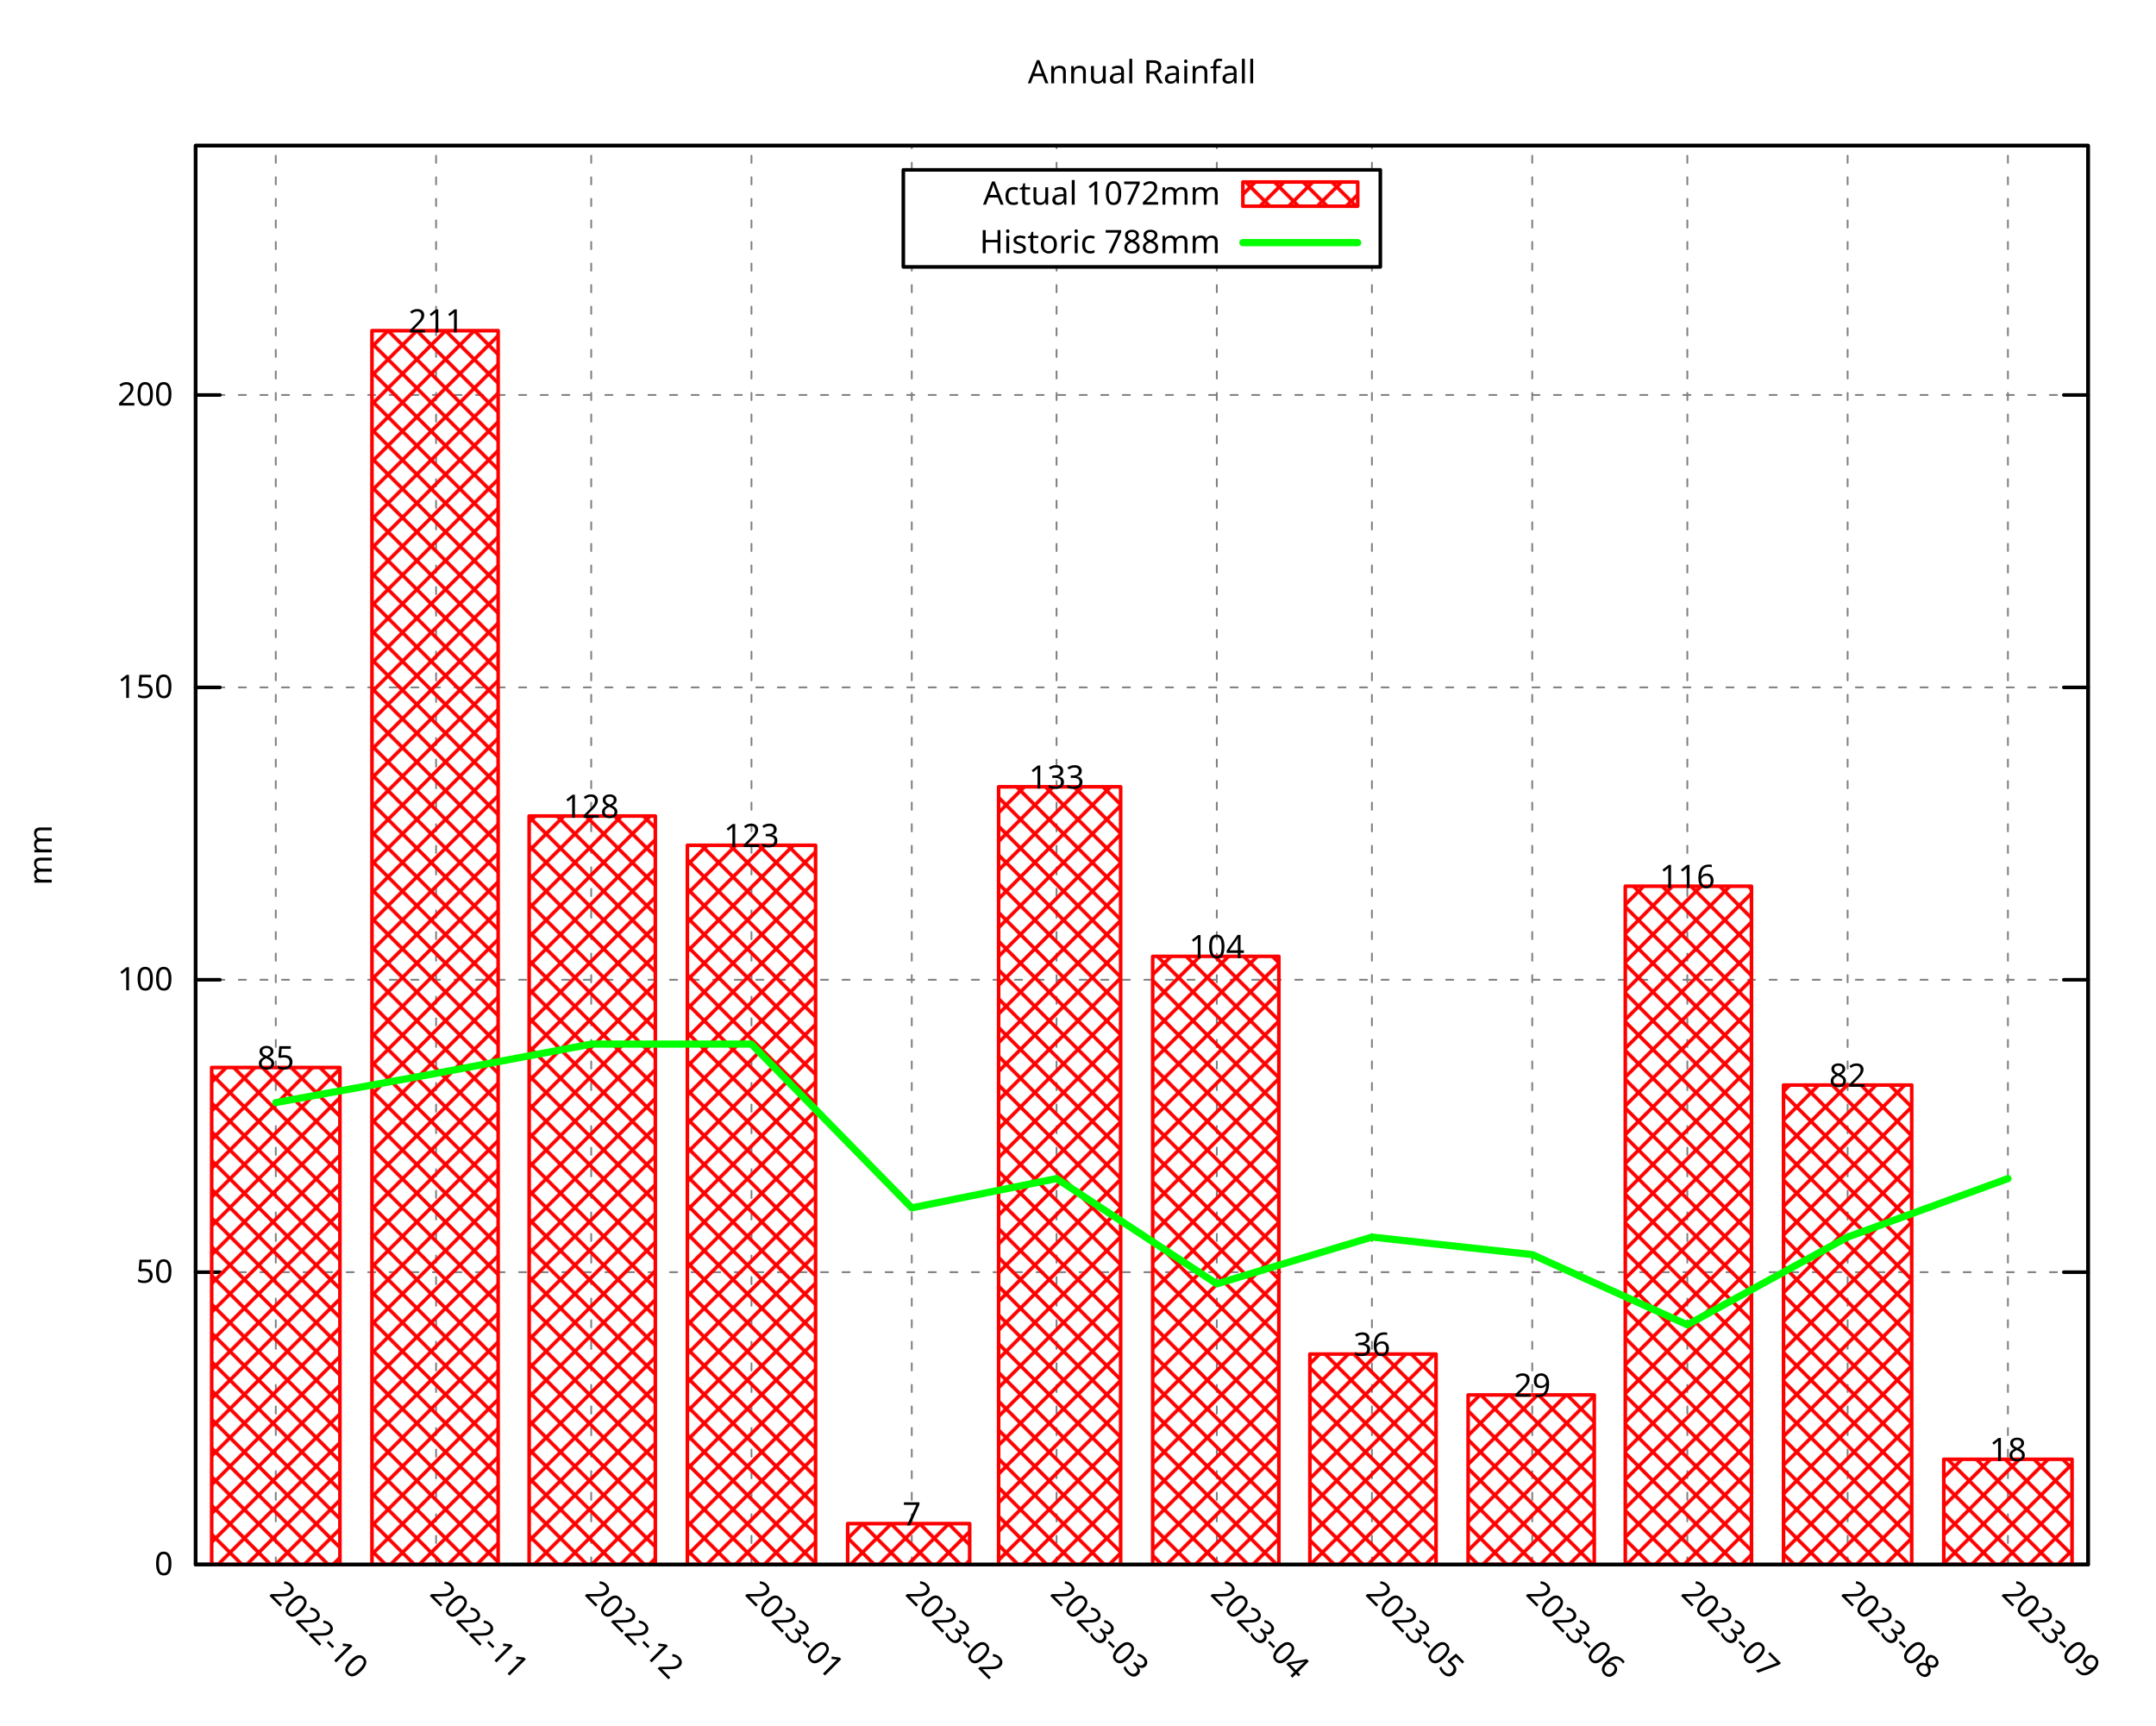
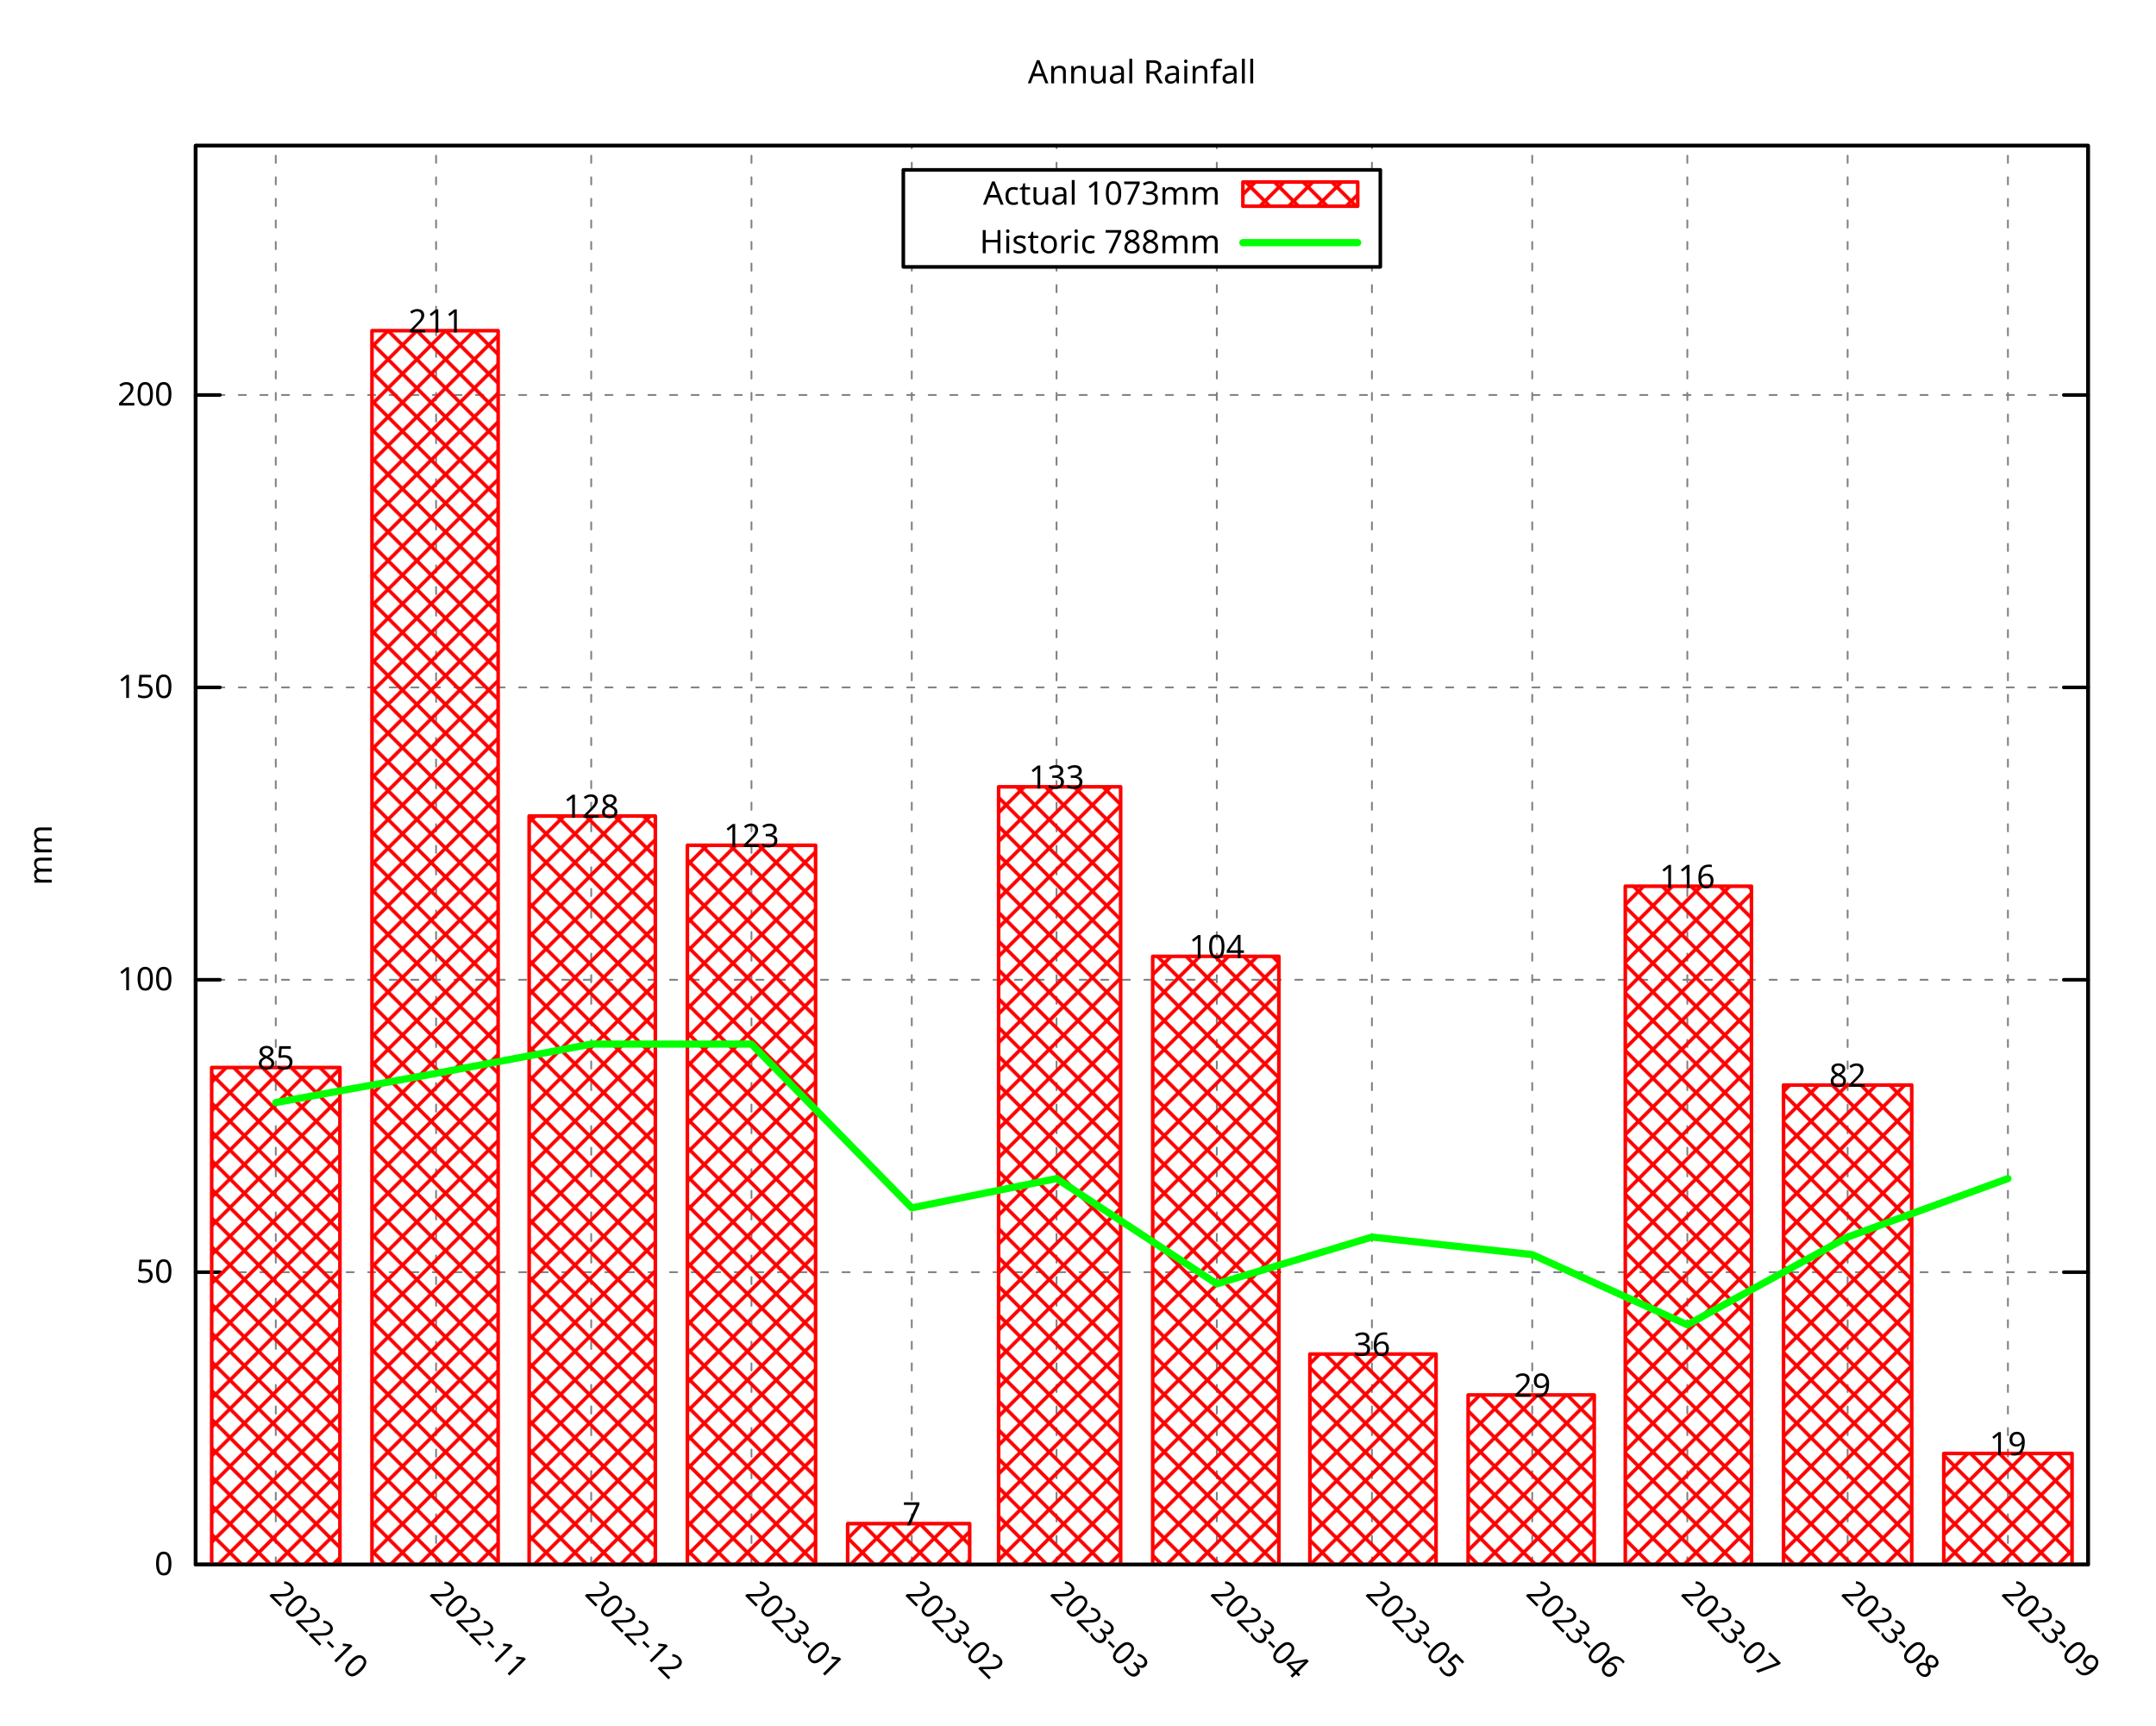
<svg xmlns="http://www.w3.org/2000/svg" xmlns:xlink="http://www.w3.org/1999/xlink" width="600" height="480" viewBox="0 0 600 480">
  <g id="gnuplot_canvas">
    <rect x="0" y="0" width="600" height="480" fill="none" />
    <defs>
      <circle id="gpDot" r="0.5" stroke-width="0.5" stroke="currentColor" />
      <path id="gpPt0" stroke-width="0.296" stroke="currentColor" d="M-1,0 h2 M0,-1 v2" />
      <path id="gpPt1" stroke-width="0.296" stroke="currentColor" d="M-1,-1 L1,1 M1,-1 L-1,1" />
      <path id="gpPt2" stroke-width="0.296" stroke="currentColor" d="M-1,0 L1,0 M0,-1 L0,1 M-1,-1 L1,1 M-1,1 L1,-1" />
      <rect id="gpPt3" stroke-width="0.296" stroke="currentColor" x="-1" y="-1" width="2" height="2" />
      <rect id="gpPt4" stroke-width="0.296" stroke="currentColor" fill="currentColor" x="-1" y="-1" width="2" height="2" />
      <circle id="gpPt5" stroke-width="0.296" stroke="currentColor" cx="0" cy="0" r="1" />
      <use xlink:href="#gpPt5" id="gpPt6" fill="currentColor" stroke="none" />
      <path id="gpPt7" stroke-width="0.296" stroke="currentColor" d="M0,-1.33 L-1.33,0.67 L1.33,0.67 z" />
      <use xlink:href="#gpPt7" id="gpPt8" fill="currentColor" stroke="none" />
      <use xlink:href="#gpPt7" id="gpPt9" stroke="currentColor" transform="rotate(180)" />
      <use xlink:href="#gpPt9" id="gpPt10" fill="currentColor" stroke="none" />
      <use xlink:href="#gpPt3" id="gpPt11" stroke="currentColor" transform="rotate(45)" />
      <use xlink:href="#gpPt11" id="gpPt12" fill="currentColor" stroke="none" />
      <path id="gpPt13" stroke-width="0.296" stroke="currentColor" d="M0,1.330 L1.265,0.411 L0.782,-1.067 L-0.782,-1.076 L-1.265,0.411 z" />
      <use xlink:href="#gpPt13" id="gpPt14" fill="currentColor" stroke="none" />
      <filter id="textbox" filterUnits="objectBoundingBox" x="0" y="0" height="1" width="1">
        <feFlood flood-color="white" flood-opacity="1" result="bgnd" />
        <feComposite in="SourceGraphic" in2="bgnd" operator="atop" />
      </filter>
      <filter id="greybox" filterUnits="objectBoundingBox" x="0" y="0" height="1" width="1">
        <feFlood flood-color="lightgrey" flood-opacity="1" result="grey" />
        <feComposite in="SourceGraphic" in2="grey" operator="atop" />
      </filter>
    </defs>
    <g fill="none" color="white" stroke="currentColor" stroke-width="1.00" stroke-linecap="round" stroke-linejoin="round">
</g>
    <g fill="none" color="black" stroke="currentColor" stroke-width="1.00" stroke-linecap="round" stroke-linejoin="round">
</g>
    <g fill="none" color="black" stroke="black" stroke-width="0.50" stroke-linecap="round" stroke-linejoin="round">
</g>
    <g fill="none" color="gray" stroke="currentColor" stroke-width="0.50" stroke-linecap="round" stroke-linejoin="round">
      <path stroke="gray" stroke-dasharray="2,4" class="gridline" d="M54.45,435.32 L581.09,435.32  " />
    </g>
    <g fill="none" color="gray" stroke="gray" stroke-width="1.00" stroke-linecap="round" stroke-linejoin="round">
</g>
    <g fill="none" color="black" stroke="currentColor" stroke-width="1.00" stroke-linecap="round" stroke-linejoin="round">
      <path stroke="black" d="M54.45,435.32 L61.20,435.32 M581.09,435.32 L574.34,435.32  " />
      <g transform="translate(48.15,438.25)" stroke="none" fill="black" font-family="Droid Sans" font-size="9.00" text-anchor="end">
        <text>
          <tspan font-family="Droid Sans"> 0</tspan>
        </text>
      </g>
    </g>
    <g fill="none" color="black" stroke="currentColor" stroke-width="1.00" stroke-linecap="round" stroke-linejoin="round">
</g>
    <g fill="none" color="black" stroke="black" stroke-width="0.50" stroke-linecap="round" stroke-linejoin="round">
</g>
    <g fill="none" color="gray" stroke="currentColor" stroke-width="0.50" stroke-linecap="round" stroke-linejoin="round">
      <path stroke="gray" stroke-dasharray="2,4" class="gridline" d="M54.45,353.97 L581.09,353.97  " />
    </g>
    <g fill="none" color="gray" stroke="gray" stroke-width="1.00" stroke-linecap="round" stroke-linejoin="round">
</g>
    <g fill="none" color="black" stroke="currentColor" stroke-width="1.00" stroke-linecap="round" stroke-linejoin="round">
      <path stroke="black" d="M54.45,353.97 L61.20,353.97 M581.09,353.97 L574.34,353.97  " />
      <g transform="translate(48.15,356.90)" stroke="none" fill="black" font-family="Droid Sans" font-size="9.00" text-anchor="end">
        <text>
          <tspan font-family="Droid Sans"> 50</tspan>
        </text>
      </g>
    </g>
    <g fill="none" color="black" stroke="currentColor" stroke-width="1.00" stroke-linecap="round" stroke-linejoin="round">
</g>
    <g fill="none" color="black" stroke="black" stroke-width="0.50" stroke-linecap="round" stroke-linejoin="round">
</g>
    <g fill="none" color="gray" stroke="currentColor" stroke-width="0.50" stroke-linecap="round" stroke-linejoin="round">
      <path stroke="gray" stroke-dasharray="2,4" class="gridline" d="M54.45,272.61 L581.09,272.61  " />
    </g>
    <g fill="none" color="gray" stroke="gray" stroke-width="1.00" stroke-linecap="round" stroke-linejoin="round">
</g>
    <g fill="none" color="black" stroke="currentColor" stroke-width="1.00" stroke-linecap="round" stroke-linejoin="round">
      <path stroke="black" d="M54.45,272.61 L61.20,272.61 M581.09,272.61 L574.34,272.61  " />
      <g transform="translate(48.15,275.54)" stroke="none" fill="black" font-family="Droid Sans" font-size="9.00" text-anchor="end">
        <text>
          <tspan font-family="Droid Sans"> 100</tspan>
        </text>
      </g>
    </g>
    <g fill="none" color="black" stroke="currentColor" stroke-width="1.00" stroke-linecap="round" stroke-linejoin="round">
</g>
    <g fill="none" color="black" stroke="black" stroke-width="0.50" stroke-linecap="round" stroke-linejoin="round">
</g>
    <g fill="none" color="gray" stroke="currentColor" stroke-width="0.50" stroke-linecap="round" stroke-linejoin="round">
      <path stroke="gray" stroke-dasharray="2,4" class="gridline" d="M54.45,191.26 L581.09,191.26  " />
    </g>
    <g fill="none" color="gray" stroke="gray" stroke-width="1.00" stroke-linecap="round" stroke-linejoin="round">
</g>
    <g fill="none" color="black" stroke="currentColor" stroke-width="1.00" stroke-linecap="round" stroke-linejoin="round">
      <path stroke="black" d="M54.45,191.26 L61.20,191.26 M581.09,191.26 L574.34,191.26  " />
      <g transform="translate(48.15,194.19)" stroke="none" fill="black" font-family="Droid Sans" font-size="9.00" text-anchor="end">
        <text>
          <tspan font-family="Droid Sans"> 150</tspan>
        </text>
      </g>
    </g>
    <g fill="none" color="black" stroke="currentColor" stroke-width="1.00" stroke-linecap="round" stroke-linejoin="round">
</g>
    <g fill="none" color="black" stroke="black" stroke-width="0.50" stroke-linecap="round" stroke-linejoin="round">
</g>
    <g fill="none" color="gray" stroke="currentColor" stroke-width="0.50" stroke-linecap="round" stroke-linejoin="round">
      <path stroke="gray" stroke-dasharray="2,4" class="gridline" d="M54.45,109.90 L581.09,109.90  " />
    </g>
    <g fill="none" color="gray" stroke="gray" stroke-width="1.00" stroke-linecap="round" stroke-linejoin="round">
</g>
    <g fill="none" color="black" stroke="currentColor" stroke-width="1.00" stroke-linecap="round" stroke-linejoin="round">
      <path stroke="black" d="M54.45,109.90 L61.20,109.90 M581.09,109.90 L574.34,109.90  " />
      <g transform="translate(48.15,112.83)" stroke="none" fill="black" font-family="Droid Sans" font-size="9.00" text-anchor="end">
        <text>
          <tspan font-family="Droid Sans"> 200</tspan>
        </text>
      </g>
    </g>
    <g fill="none" color="black" stroke="currentColor" stroke-width="1.00" stroke-linecap="round" stroke-linejoin="round">
</g>
    <g fill="none" color="black" stroke="black" stroke-width="0.50" stroke-linecap="round" stroke-linejoin="round">
</g>
    <g fill="none" color="gray" stroke="currentColor" stroke-width="0.50" stroke-linecap="round" stroke-linejoin="round">
      <path stroke="gray" stroke-dasharray="2,4" class="gridline" d="M76.75,435.32 L76.75,40.51  " />
    </g>
    <g fill="none" color="gray" stroke="gray" stroke-width="1.00" stroke-linecap="round" stroke-linejoin="round">
</g>
    <g fill="none" color="black" stroke="currentColor" stroke-width="1.00" stroke-linecap="round" stroke-linejoin="round">
      <path stroke="black" d="M76.75,435.32 M76.75,40.51  " />
      <g transform="translate(74.68,443.69) rotate(45)" stroke="none" fill="black" font-family="Droid Sans" font-size="9.00" text-anchor="start">
        <text>
          <tspan font-family="Droid Sans">2022-10</tspan>
        </text>
      </g>
    </g>
    <g fill="none" color="black" stroke="currentColor" stroke-width="1.00" stroke-linecap="round" stroke-linejoin="round">
</g>
    <g fill="none" color="black" stroke="black" stroke-width="0.50" stroke-linecap="round" stroke-linejoin="round">
</g>
    <g fill="none" color="gray" stroke="currentColor" stroke-width="0.50" stroke-linecap="round" stroke-linejoin="round">
      <path stroke="gray" stroke-dasharray="2,4" class="gridline" d="M121.36,435.32 L121.36,40.51  " />
    </g>
    <g fill="none" color="gray" stroke="gray" stroke-width="1.00" stroke-linecap="round" stroke-linejoin="round">
</g>
    <g fill="none" color="black" stroke="currentColor" stroke-width="1.00" stroke-linecap="round" stroke-linejoin="round">
      <path stroke="black" d="M121.36,435.32 M121.36,40.51  " />
      <g transform="translate(119.29,443.69) rotate(45)" stroke="none" fill="black" font-family="Droid Sans" font-size="9.00" text-anchor="start">
        <text>
          <tspan font-family="Droid Sans">2022-11</tspan>
        </text>
      </g>
    </g>
    <g fill="none" color="black" stroke="currentColor" stroke-width="1.00" stroke-linecap="round" stroke-linejoin="round">
</g>
    <g fill="none" color="black" stroke="black" stroke-width="0.50" stroke-linecap="round" stroke-linejoin="round">
</g>
    <g fill="none" color="gray" stroke="currentColor" stroke-width="0.50" stroke-linecap="round" stroke-linejoin="round">
      <path stroke="gray" stroke-dasharray="2,4" class="gridline" d="M164.53,435.32 L164.53,40.51  " />
    </g>
    <g fill="none" color="gray" stroke="gray" stroke-width="1.00" stroke-linecap="round" stroke-linejoin="round">
</g>
    <g fill="none" color="black" stroke="currentColor" stroke-width="1.00" stroke-linecap="round" stroke-linejoin="round">
      <path stroke="black" d="M164.53,435.32 M164.53,40.51  " />
      <g transform="translate(162.46,443.69) rotate(45)" stroke="none" fill="black" font-family="Droid Sans" font-size="9.00" text-anchor="start">
        <text>
          <tspan font-family="Droid Sans">2022-12</tspan>
        </text>
      </g>
    </g>
    <g fill="none" color="black" stroke="currentColor" stroke-width="1.00" stroke-linecap="round" stroke-linejoin="round">
</g>
    <g fill="none" color="black" stroke="black" stroke-width="0.50" stroke-linecap="round" stroke-linejoin="round">
</g>
    <g fill="none" color="gray" stroke="currentColor" stroke-width="0.50" stroke-linecap="round" stroke-linejoin="round">
      <path stroke="gray" stroke-dasharray="2,4" class="gridline" d="M209.13,435.32 L209.13,40.51  " />
    </g>
    <g fill="none" color="gray" stroke="gray" stroke-width="1.00" stroke-linecap="round" stroke-linejoin="round">
</g>
    <g fill="none" color="black" stroke="currentColor" stroke-width="1.00" stroke-linecap="round" stroke-linejoin="round">
      <path stroke="black" d="M209.13,435.32 M209.13,40.51  " />
      <g transform="translate(207.06,443.69) rotate(45)" stroke="none" fill="black" font-family="Droid Sans" font-size="9.00" text-anchor="start">
        <text>
          <tspan font-family="Droid Sans">2023-01</tspan>
        </text>
      </g>
    </g>
    <g fill="none" color="black" stroke="currentColor" stroke-width="1.00" stroke-linecap="round" stroke-linejoin="round">
</g>
    <g fill="none" color="black" stroke="black" stroke-width="0.50" stroke-linecap="round" stroke-linejoin="round">
</g>
    <g fill="none" color="gray" stroke="currentColor" stroke-width="0.50" stroke-linecap="round" stroke-linejoin="round">
      <path stroke="gray" stroke-dasharray="2,4" class="gridline" d="M253.74,435.32 L253.74,74.26 M253.74,47.26 L253.74,40.51  " />
    </g>
    <g fill="none" color="gray" stroke="gray" stroke-width="1.00" stroke-linecap="round" stroke-linejoin="round">
</g>
    <g fill="none" color="black" stroke="currentColor" stroke-width="1.00" stroke-linecap="round" stroke-linejoin="round">
      <path stroke="black" d="M253.74,435.32 M253.74,40.51  " />
      <g transform="translate(251.67,443.69) rotate(45)" stroke="none" fill="black" font-family="Droid Sans" font-size="9.00" text-anchor="start">
        <text>
          <tspan font-family="Droid Sans">2023-02</tspan>
        </text>
      </g>
    </g>
    <g fill="none" color="black" stroke="currentColor" stroke-width="1.00" stroke-linecap="round" stroke-linejoin="round">
</g>
    <g fill="none" color="black" stroke="black" stroke-width="0.50" stroke-linecap="round" stroke-linejoin="round">
</g>
    <g fill="none" color="gray" stroke="currentColor" stroke-width="0.50" stroke-linecap="round" stroke-linejoin="round">
      <path stroke="gray" stroke-dasharray="2,4" class="gridline" d="M294.03,435.32 L294.03,74.26 M294.03,47.26 L294.03,40.51  " />
    </g>
    <g fill="none" color="gray" stroke="gray" stroke-width="1.00" stroke-linecap="round" stroke-linejoin="round">
</g>
    <g fill="none" color="black" stroke="currentColor" stroke-width="1.00" stroke-linecap="round" stroke-linejoin="round">
      <path stroke="black" d="M294.03,435.32 M294.03,40.51  " />
      <g transform="translate(291.96,443.69) rotate(45)" stroke="none" fill="black" font-family="Droid Sans" font-size="9.00" text-anchor="start">
        <text>
          <tspan font-family="Droid Sans">2023-03</tspan>
        </text>
      </g>
    </g>
    <g fill="none" color="black" stroke="currentColor" stroke-width="1.00" stroke-linecap="round" stroke-linejoin="round">
</g>
    <g fill="none" color="black" stroke="black" stroke-width="0.50" stroke-linecap="round" stroke-linejoin="round">
</g>
    <g fill="none" color="gray" stroke="currentColor" stroke-width="0.50" stroke-linecap="round" stroke-linejoin="round">
      <path stroke="gray" stroke-dasharray="2,4" class="gridline" d="M338.63,435.32 L338.63,74.26 M338.63,47.26 L338.63,40.51  " />
    </g>
    <g fill="none" color="gray" stroke="gray" stroke-width="1.00" stroke-linecap="round" stroke-linejoin="round">
</g>
    <g fill="none" color="black" stroke="currentColor" stroke-width="1.00" stroke-linecap="round" stroke-linejoin="round">
      <path stroke="black" d="M338.63,435.32 M338.63,40.51  " />
      <g transform="translate(336.56,443.69) rotate(45)" stroke="none" fill="black" font-family="Droid Sans" font-size="9.00" text-anchor="start">
        <text>
          <tspan font-family="Droid Sans">2023-04</tspan>
        </text>
      </g>
    </g>
    <g fill="none" color="black" stroke="currentColor" stroke-width="1.00" stroke-linecap="round" stroke-linejoin="round">
</g>
    <g fill="none" color="black" stroke="black" stroke-width="0.50" stroke-linecap="round" stroke-linejoin="round">
</g>
    <g fill="none" color="gray" stroke="currentColor" stroke-width="0.50" stroke-linecap="round" stroke-linejoin="round">
      <path stroke="gray" stroke-dasharray="2,4" class="gridline" d="M381.80,435.32 L381.80,74.26 M381.80,47.26 L381.80,40.51  " />
    </g>
    <g fill="none" color="gray" stroke="gray" stroke-width="1.00" stroke-linecap="round" stroke-linejoin="round">
</g>
    <g fill="none" color="black" stroke="currentColor" stroke-width="1.00" stroke-linecap="round" stroke-linejoin="round">
      <path stroke="black" d="M381.80,435.32 M381.80,40.51  " />
      <g transform="translate(379.73,443.69) rotate(45)" stroke="none" fill="black" font-family="Droid Sans" font-size="9.00" text-anchor="start">
        <text>
          <tspan font-family="Droid Sans">2023-05</tspan>
        </text>
      </g>
    </g>
    <g fill="none" color="black" stroke="currentColor" stroke-width="1.00" stroke-linecap="round" stroke-linejoin="round">
</g>
    <g fill="none" color="black" stroke="black" stroke-width="0.50" stroke-linecap="round" stroke-linejoin="round">
</g>
    <g fill="none" color="gray" stroke="currentColor" stroke-width="0.50" stroke-linecap="round" stroke-linejoin="round">
      <path stroke="gray" stroke-dasharray="2,4" class="gridline" d="M426.41,435.32 L426.41,40.51  " />
    </g>
    <g fill="none" color="gray" stroke="gray" stroke-width="1.00" stroke-linecap="round" stroke-linejoin="round">
</g>
    <g fill="none" color="black" stroke="currentColor" stroke-width="1.00" stroke-linecap="round" stroke-linejoin="round">
      <path stroke="black" d="M426.41,435.32 M426.41,40.51  " />
      <g transform="translate(424.34,443.69) rotate(45)" stroke="none" fill="black" font-family="Droid Sans" font-size="9.00" text-anchor="start">
        <text>
          <tspan font-family="Droid Sans">2023-06</tspan>
        </text>
      </g>
    </g>
    <g fill="none" color="black" stroke="currentColor" stroke-width="1.00" stroke-linecap="round" stroke-linejoin="round">
</g>
    <g fill="none" color="black" stroke="black" stroke-width="0.50" stroke-linecap="round" stroke-linejoin="round">
</g>
    <g fill="none" color="gray" stroke="currentColor" stroke-width="0.50" stroke-linecap="round" stroke-linejoin="round">
      <path stroke="gray" stroke-dasharray="2,4" class="gridline" d="M469.57,435.32 L469.57,40.51  " />
    </g>
    <g fill="none" color="gray" stroke="gray" stroke-width="1.00" stroke-linecap="round" stroke-linejoin="round">
</g>
    <g fill="none" color="black" stroke="currentColor" stroke-width="1.00" stroke-linecap="round" stroke-linejoin="round">
      <path stroke="black" d="M469.57,435.32 M469.57,40.51  " />
      <g transform="translate(467.50,443.69) rotate(45)" stroke="none" fill="black" font-family="Droid Sans" font-size="9.00" text-anchor="start">
        <text>
          <tspan font-family="Droid Sans">2023-07</tspan>
        </text>
      </g>
    </g>
    <g fill="none" color="black" stroke="currentColor" stroke-width="1.00" stroke-linecap="round" stroke-linejoin="round">
</g>
    <g fill="none" color="black" stroke="black" stroke-width="0.50" stroke-linecap="round" stroke-linejoin="round">
</g>
    <g fill="none" color="gray" stroke="currentColor" stroke-width="0.50" stroke-linecap="round" stroke-linejoin="round">
      <path stroke="gray" stroke-dasharray="2,4" class="gridline" d="M514.18,435.32 L514.18,40.51  " />
    </g>
    <g fill="none" color="gray" stroke="gray" stroke-width="1.00" stroke-linecap="round" stroke-linejoin="round">
</g>
    <g fill="none" color="black" stroke="currentColor" stroke-width="1.00" stroke-linecap="round" stroke-linejoin="round">
      <path stroke="black" d="M514.18,435.32 M514.18,40.51  " />
      <g transform="translate(512.11,443.69) rotate(45)" stroke="none" fill="black" font-family="Droid Sans" font-size="9.00" text-anchor="start">
        <text>
          <tspan font-family="Droid Sans">2023-08</tspan>
        </text>
      </g>
    </g>
    <g fill="none" color="black" stroke="currentColor" stroke-width="1.00" stroke-linecap="round" stroke-linejoin="round">
</g>
    <g fill="none" color="black" stroke="black" stroke-width="0.50" stroke-linecap="round" stroke-linejoin="round">
</g>
    <g fill="none" color="gray" stroke="currentColor" stroke-width="0.50" stroke-linecap="round" stroke-linejoin="round">
      <path stroke="gray" stroke-dasharray="2,4" class="gridline" d="M558.79,435.32 L558.79,40.51  " />
    </g>
    <g fill="none" color="gray" stroke="gray" stroke-width="1.00" stroke-linecap="round" stroke-linejoin="round">
</g>
    <g fill="none" color="black" stroke="currentColor" stroke-width="1.00" stroke-linecap="round" stroke-linejoin="round">
      <path stroke="black" d="M558.79,435.32 M558.79,40.51  " />
      <g transform="translate(556.72,443.69) rotate(45)" stroke="none" fill="black" font-family="Droid Sans" font-size="9.00" text-anchor="start">
        <text>
          <tspan font-family="Droid Sans">2023-09</tspan>
        </text>
      </g>
    </g>
    <g fill="none" color="black" stroke="currentColor" stroke-width="1.00" stroke-linecap="round" stroke-linejoin="round">
</g>
    <g fill="none" color="black" stroke="currentColor" stroke-width="1.00" stroke-linecap="round" stroke-linejoin="round">
      <path stroke="black" d="M54.45,40.51 L54.45,435.32 L581.09,435.32 L581.09,40.51 L54.45,40.51 Z  " />
    </g>
    <g fill="none" color="black" stroke="currentColor" stroke-width="1.00" stroke-linecap="round" stroke-linejoin="round">
      <g transform="translate(14.39,237.92) rotate(270)" stroke="none" fill="black" font-family="Droid Sans" font-size="9.00" text-anchor="middle">
        <text>
          <tspan font-family="Droid Sans">mm</tspan>
        </text>
      </g>
    </g>
    <g fill="none" color="black" stroke="currentColor" stroke-width="1.00" stroke-linecap="round" stroke-linejoin="round">
</g>
    <g fill="none" color="black" stroke="currentColor" stroke-width="1.00" stroke-linecap="round" stroke-linejoin="round">
      <path stroke="black" d="M251.39,74.26 L251.39,47.26 L384.14,47.26 L384.14,74.26 L251.39,74.26 Z  " />
    </g>
    <g id="gnuplot_plot_1">
      <g fill="none" color="black" stroke="currentColor" stroke-width="1.00" stroke-linecap="round" stroke-linejoin="round">
        <g transform="translate(339.59,56.94)" stroke="none" fill="black" font-family="Droid Sans" font-size="9.00" text-anchor="end">
          <text>
-             <tspan font-family="Droid Sans">Actual 1072mm</tspan>
+             <tspan font-family="Droid Sans">Actual 1073mm</tspan>
          </text>
        </g>
      </g>
      <g fill="none" color="black" stroke="currentColor" stroke-width="1.00" stroke-linecap="round" stroke-linejoin="round">
        <defs>
          <pattern id="gpPat1" patternUnits="userSpaceOnUse" x="0" y="0" width="8" height="8">
            <path style="fill:none; stroke:rgb(255,0,0)" d="M0,0 L8,8 M0,8 L8,0" />
          </pattern>
        </defs>
        <g stroke="none" shape-rendering="crispEdges">
          <polygon fill="url(#gpPat1)" points="345.89,57.38 377.84,57.38 377.84,50.63 345.89,50.63 " />
        </g>
        <path stroke="rgb(255,   0,   0)" d="M345.89,57.38 L377.84,57.38 L377.84,50.64 L345.89,50.64 L345.89,57.38 Z  " />
      </g>
      <g fill="none" color="black" stroke="currentColor" stroke-width="1.00" stroke-linecap="round" stroke-linejoin="round">
        <defs>
          <pattern id="gpPat2" patternUnits="userSpaceOnUse" x="0" y="0" width="8" height="8">
            <path style="fill:none; stroke:rgb(255,0,0)" d="M0,0 L8,8 M0,8 L8,0" />
          </pattern>
        </defs>
        <g stroke="none" shape-rendering="crispEdges">
          <polygon fill="url(#gpPat2)" points="58.91,435.32 94.61,435.32 94.61,297.01 58.91,297.01 " />
        </g>
        <path stroke="rgb(255,   0,   0)" d="M58.91,435.32 L58.91,297.02 L94.60,297.02 L94.60,435.32 L58.91,435.32 Z  " />
        <g stroke="none" shape-rendering="crispEdges">
          <polygon fill="url(#gpPat2)" points="103.52,435.32 138.64,435.32 138.64,92.00 103.52,92.00 " />
        </g>
        <path stroke="rgb(255,   0,   0)" d="M103.52,435.32 L103.52,92.01 L138.63,92.01 L138.63,435.32 L103.52,435.32 Z  " />
        <g stroke="none" shape-rendering="crispEdges">
          <polygon fill="url(#gpPat2)" points="147.26,435.32 182.38,435.32 182.38,227.04 147.26,227.04 " />
        </g>
        <path stroke="rgb(255,   0,   0)" d="M147.26,435.32 L147.26,227.05 L182.37,227.05 L182.37,435.32 L147.26,435.32 Z  " />
        <g stroke="none" shape-rendering="crispEdges">
          <polygon fill="url(#gpPat2)" points="191.29,435.32 226.98,435.32 226.98,235.18 191.29,235.18 " />
        </g>
        <path stroke="rgb(255,   0,   0)" d="M191.29,435.32 L191.29,235.19 L226.97,235.19 L226.97,435.32 L191.29,435.32 Z  " />
        <g stroke="none" shape-rendering="crispEdges">
          <polygon fill="url(#gpPat2)" points="235.90,435.32 269.86,435.32 269.86,423.92 235.90,423.92 " />
        </g>
        <path stroke="rgb(255,   0,   0)" d="M235.90,435.32 L235.90,423.93 L269.85,423.93 L269.85,435.32 L235.90,435.32 Z  " />
        <g stroke="none" shape-rendering="crispEdges">
          <polygon fill="url(#gpPat2)" points="277.91,435.32 311.88,435.32 311.88,218.91 277.91,218.91 " />
        </g>
        <path stroke="rgb(255,   0,   0)" d="M277.91,435.32 L277.91,218.92 L311.87,218.92 L311.87,435.32 L277.91,435.32 Z  " />
        <g stroke="none" shape-rendering="crispEdges">
          <polygon fill="url(#gpPat2)" points="320.79,435.32 355.91,435.32 355.91,266.09 320.79,266.09 " />
        </g>
        <path stroke="rgb(255,   0,   0)" d="M320.79,435.32 L320.79,266.10 L355.90,266.10 L355.90,435.32 L320.79,435.32 Z  " />
        <g stroke="none" shape-rendering="crispEdges">
          <polygon fill="url(#gpPat2)" points="364.53,435.32 399.65,435.32 399.65,376.74 364.53,376.74 " />
        </g>
        <path stroke="rgb(255,   0,   0)" d="M364.53,435.32 L364.53,376.75 L399.64,376.75 L399.64,435.32 L364.53,435.32 Z  " />
        <g stroke="none" shape-rendering="crispEdges">
          <polygon fill="url(#gpPat2)" points="408.57,435.32 443.68,435.32 443.68,388.12 408.57,388.12 " />
        </g>
        <path stroke="rgb(255,   0,   0)" d="M408.57,435.32 L408.57,388.13 L443.67,388.13 L443.67,435.32 L408.57,435.32 Z  " />
        <g stroke="none" shape-rendering="crispEdges">
          <polygon fill="url(#gpPat2)" points="452.31,435.32 487.43,435.32 487.43,246.57 452.31,246.57 " />
        </g>
        <path stroke="rgb(255,   0,   0)" d="M452.31,435.32 L452.31,246.58 L487.42,246.58 L487.42,435.32 L452.31,435.32 Z  " />
        <g stroke="none" shape-rendering="crispEdges">
          <polygon fill="url(#gpPat2)" points="496.34,435.32 532.03,435.32 532.03,301.89 496.34,301.89 " />
        </g>
        <path stroke="rgb(255,   0,   0)" d="M496.34,435.32 L496.34,301.90 L532.02,301.90 L532.02,435.32 L496.34,435.32 Z  " />
        <g stroke="none" shape-rendering="crispEdges">
-           <polygon fill="url(#gpPat2)" points="540.94,435.32 576.64,435.32 576.64,406.02 540.94,406.02 " />
-         </g>
-         <path stroke="rgb(255,   0,   0)" d="M540.94,435.32 L540.94,406.03 L576.63,406.03 L576.63,435.32 L540.94,435.32 Z  " />
+           <polygon fill="url(#gpPat2)" points="540.94,435.32 576.64,435.32 576.64,404.40 540.94,404.40 " />
+         </g>
+         <path stroke="rgb(255,   0,   0)" d="M540.94,435.32 L540.94,404.41 L576.63,404.41 L576.63,435.32 L540.94,435.32 Z  " />
      </g>
    </g>
    <g id="gnuplot_plot_2" fill="none">
      <g fill="none" color="black" stroke="currentColor" stroke-width="1.00" stroke-linecap="round" stroke-linejoin="round">
        <g transform="translate(76.75,297.51)" stroke="none" fill="black" font-family="Droid Sans" font-size="9.00" text-anchor="middle">
          <text>
            <tspan font-family="Droid Sans">85</tspan>
          </text>
        </g>
        <g transform="translate(121.36,92.50)" stroke="none" fill="black" font-family="Droid Sans" font-size="9.00" text-anchor="middle">
          <text>
            <tspan font-family="Droid Sans">211</tspan>
          </text>
        </g>
        <g transform="translate(164.53,227.54)" stroke="none" fill="black" font-family="Droid Sans" font-size="9.00" text-anchor="middle">
          <text>
            <tspan font-family="Droid Sans">128</tspan>
          </text>
        </g>
        <g transform="translate(209.13,235.68)" stroke="none" fill="black" font-family="Droid Sans" font-size="9.00" text-anchor="middle">
          <text>
            <tspan font-family="Droid Sans">123</tspan>
          </text>
        </g>
        <g transform="translate(253.74,424.42)" stroke="none" fill="black" font-family="Droid Sans" font-size="9.00" text-anchor="middle">
          <text>
            <tspan font-family="Droid Sans">7</tspan>
          </text>
        </g>
        <g transform="translate(294.03,219.41)" stroke="none" fill="black" font-family="Droid Sans" font-size="9.00" text-anchor="middle">
          <text>
            <tspan font-family="Droid Sans">133</tspan>
          </text>
        </g>
        <g transform="translate(338.63,266.59)" stroke="none" fill="black" font-family="Droid Sans" font-size="9.00" text-anchor="middle">
          <text>
            <tspan font-family="Droid Sans">104</tspan>
          </text>
        </g>
        <g transform="translate(381.80,377.23)" stroke="none" fill="black" font-family="Droid Sans" font-size="9.00" text-anchor="middle">
          <text>
            <tspan font-family="Droid Sans">36</tspan>
          </text>
        </g>
        <g transform="translate(426.41,388.62)" stroke="none" fill="black" font-family="Droid Sans" font-size="9.00" text-anchor="middle">
          <text>
            <tspan font-family="Droid Sans">29</tspan>
          </text>
        </g>
        <g transform="translate(469.57,247.07)" stroke="none" fill="black" font-family="Droid Sans" font-size="9.00" text-anchor="middle">
          <text>
            <tspan font-family="Droid Sans">116</tspan>
          </text>
        </g>
        <g transform="translate(514.18,302.39)" stroke="none" fill="black" font-family="Droid Sans" font-size="9.00" text-anchor="middle">
          <text>
            <tspan font-family="Droid Sans">82</tspan>
          </text>
        </g>
-         <g transform="translate(558.79,406.52)" stroke="none" fill="black" font-family="Droid Sans" font-size="9.00" text-anchor="middle">
-           <text>
-             <tspan font-family="Droid Sans">18</tspan>
+         <g transform="translate(558.79,404.89)" stroke="none" fill="black" font-family="Droid Sans" font-size="9.00" text-anchor="middle">
+           <text>
+             <tspan font-family="Droid Sans">19</tspan>
          </text>
        </g>
      </g>
    </g>
    <g id="gnuplot_plot_3">
      <g fill="none" color="white" stroke="black" stroke-width="2.00" stroke-linecap="round" stroke-linejoin="round">
</g>
      <g fill="none" color="black" stroke="currentColor" stroke-width="2.00" stroke-linecap="round" stroke-linejoin="round">
        <g transform="translate(339.59,70.44)" stroke="none" fill="black" font-family="Droid Sans" font-size="9.00" text-anchor="end">
          <text>
            <tspan font-family="Droid Sans">Historic 788mm</tspan>
          </text>
        </g>
      </g>
      <g fill="none" color="black" stroke="currentColor" stroke-width="2.00" stroke-linecap="round" stroke-linejoin="round">
        <path stroke="rgb(  0, 255,   0)" d="M345.89,67.51 L377.84,67.51 M76.75,306.78 L121.36,298.65 L164.53,290.51 L209.13,290.51 L253.74,336.07 L294.03,327.93   L338.63,357.22 L381.80,344.20 L426.41,349.08 L469.57,368.61 L514.18,344.20 L558.79,327.93  " />
      </g>
    </g>
    <g fill="none" color="black" stroke="currentColor" stroke-width="2.00" stroke-linecap="round" stroke-linejoin="round">
</g>
    <g fill="none" color="black" stroke="black" stroke-width="1.00" stroke-linecap="round" stroke-linejoin="round">
</g>
    <g fill="none" color="black" stroke="currentColor" stroke-width="1.00" stroke-linecap="round" stroke-linejoin="round">
      <path stroke="black" d="M54.45,40.51 L54.45,435.32 L581.09,435.32 L581.09,40.51 L54.45,40.51 Z  " />
    </g>
    <g fill="none" color="black" stroke="currentColor" stroke-width="1.00" stroke-linecap="round" stroke-linejoin="round">
      <g transform="translate(317.77,23.19)" stroke="none" fill="black" font-family="Droid Sans" font-size="9.00" text-anchor="middle">
        <text>
          <tspan font-family="Droid Sans">Annual Rainfall</tspan>
        </text>
      </g>
    </g>
    <g fill="none" color="black" stroke="currentColor" stroke-width="1.00" stroke-linecap="round" stroke-linejoin="round">
</g>
  </g>
</svg>
